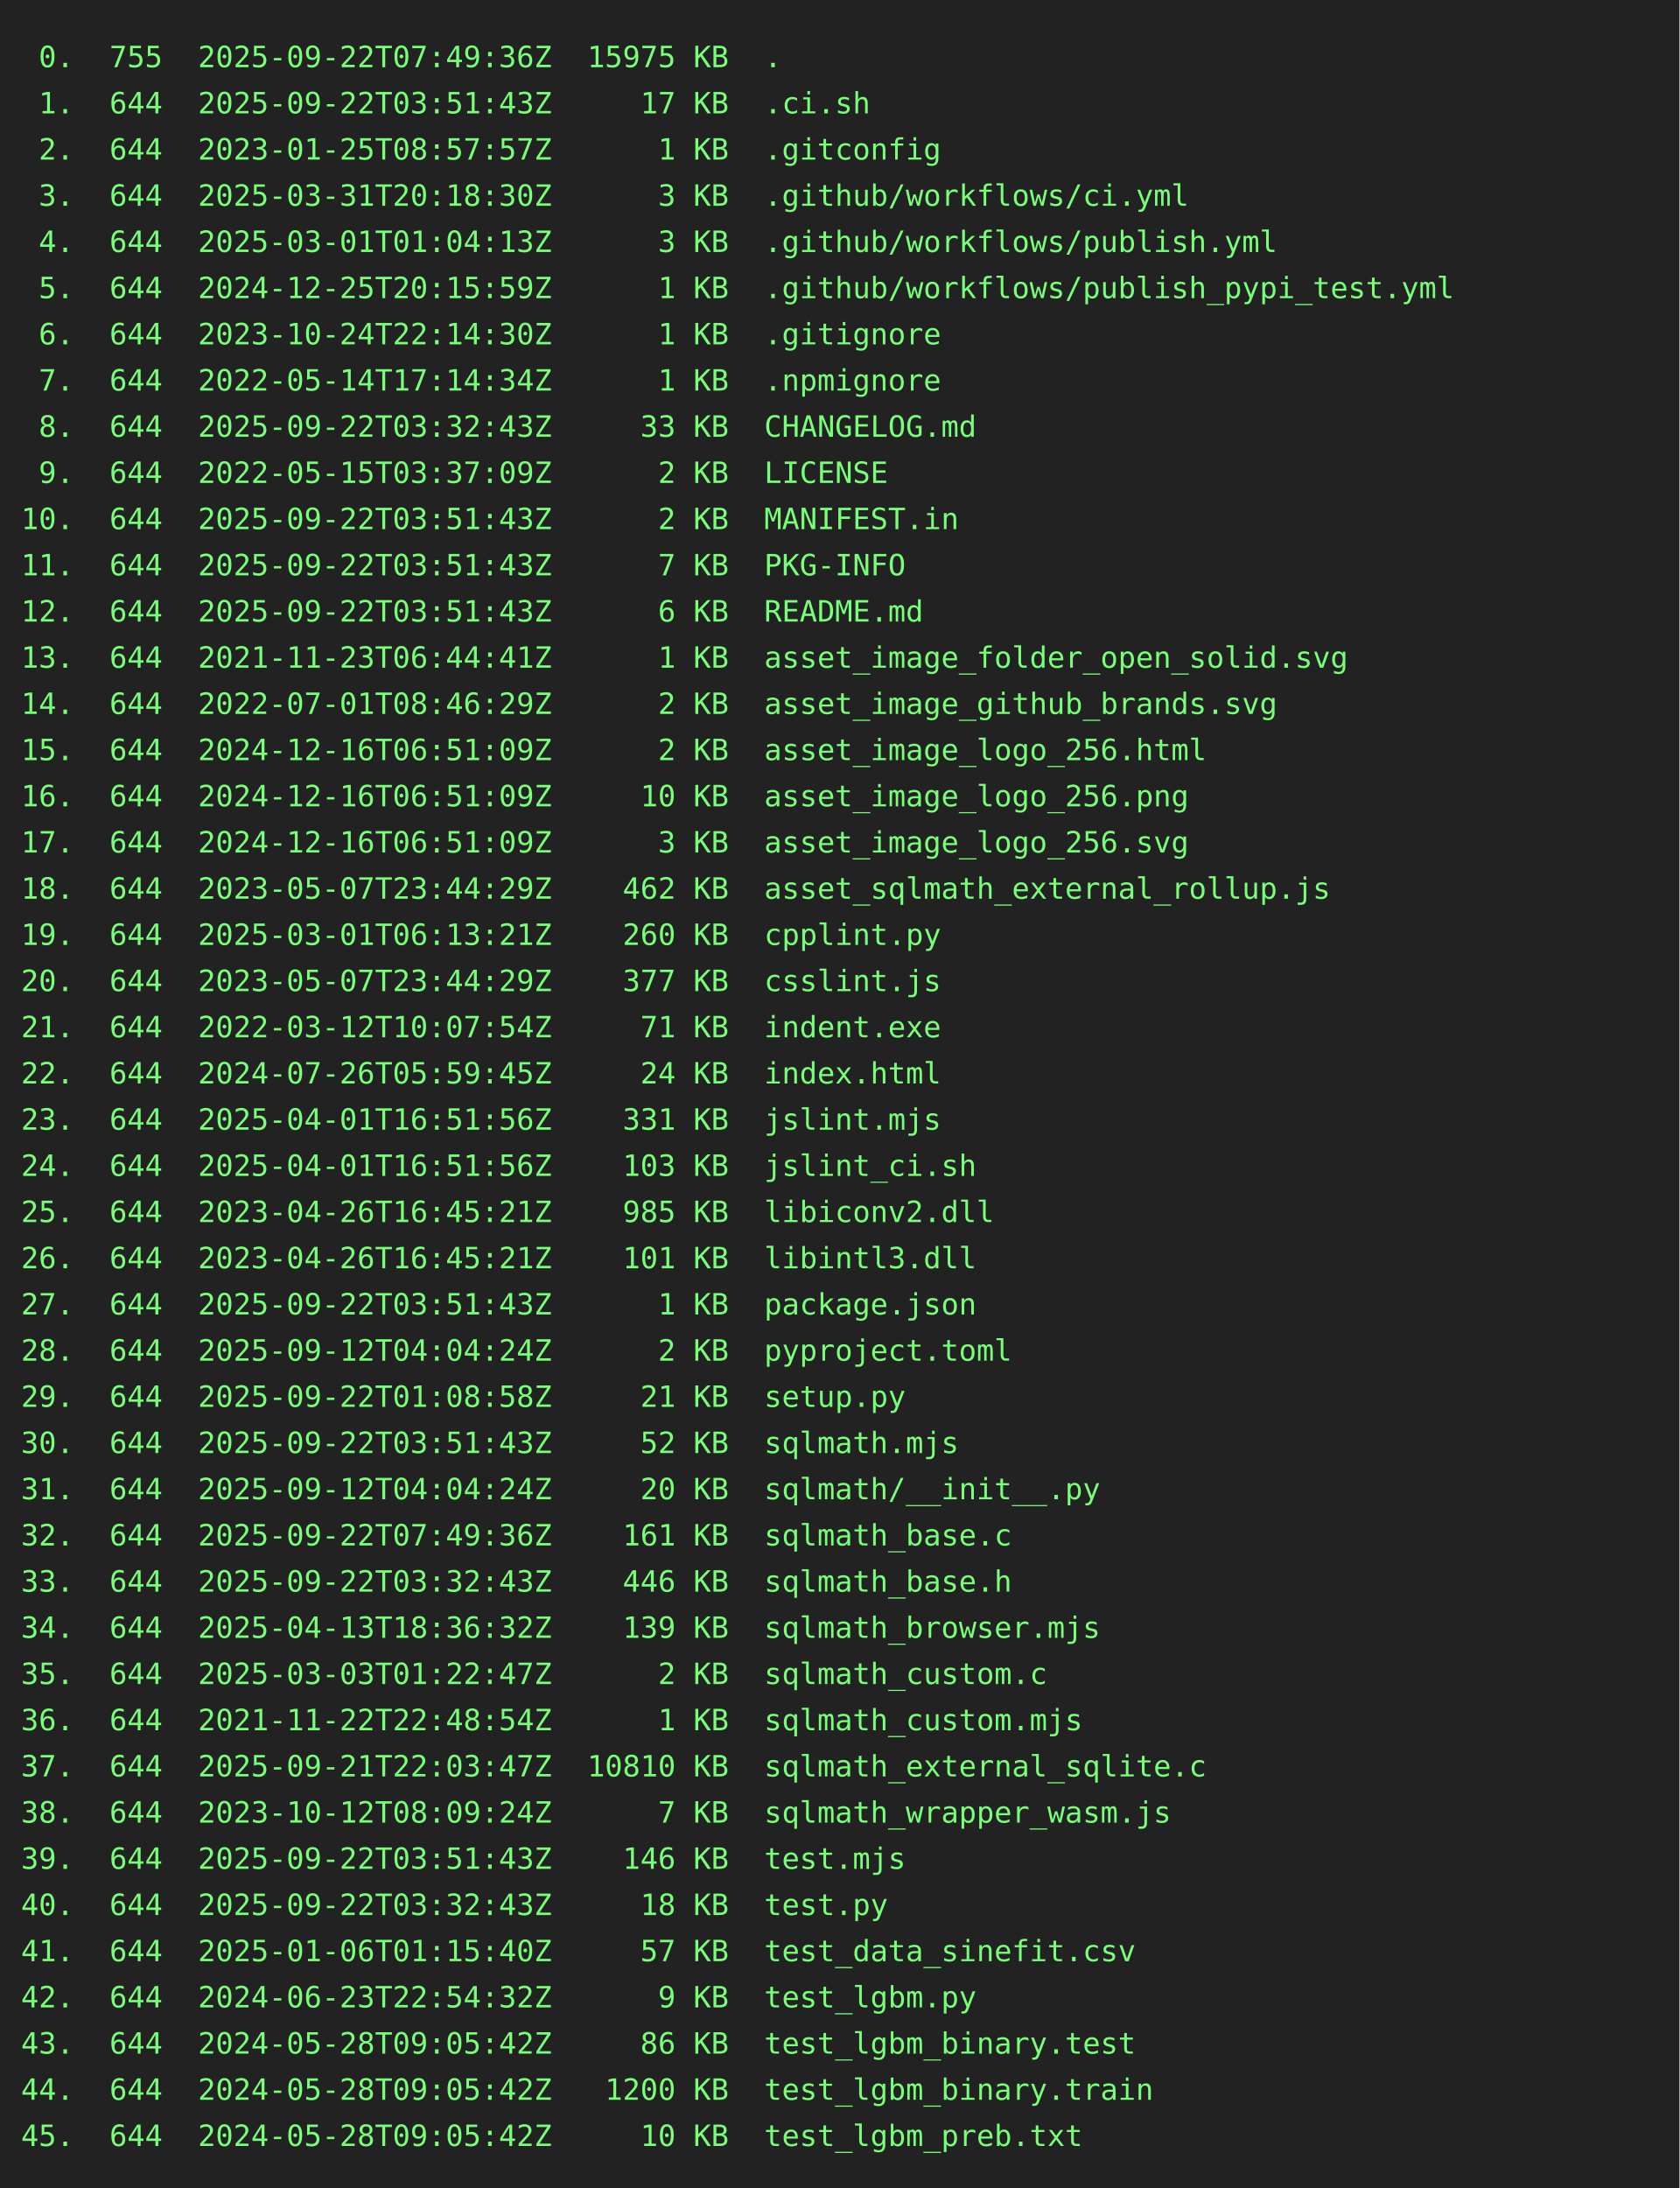
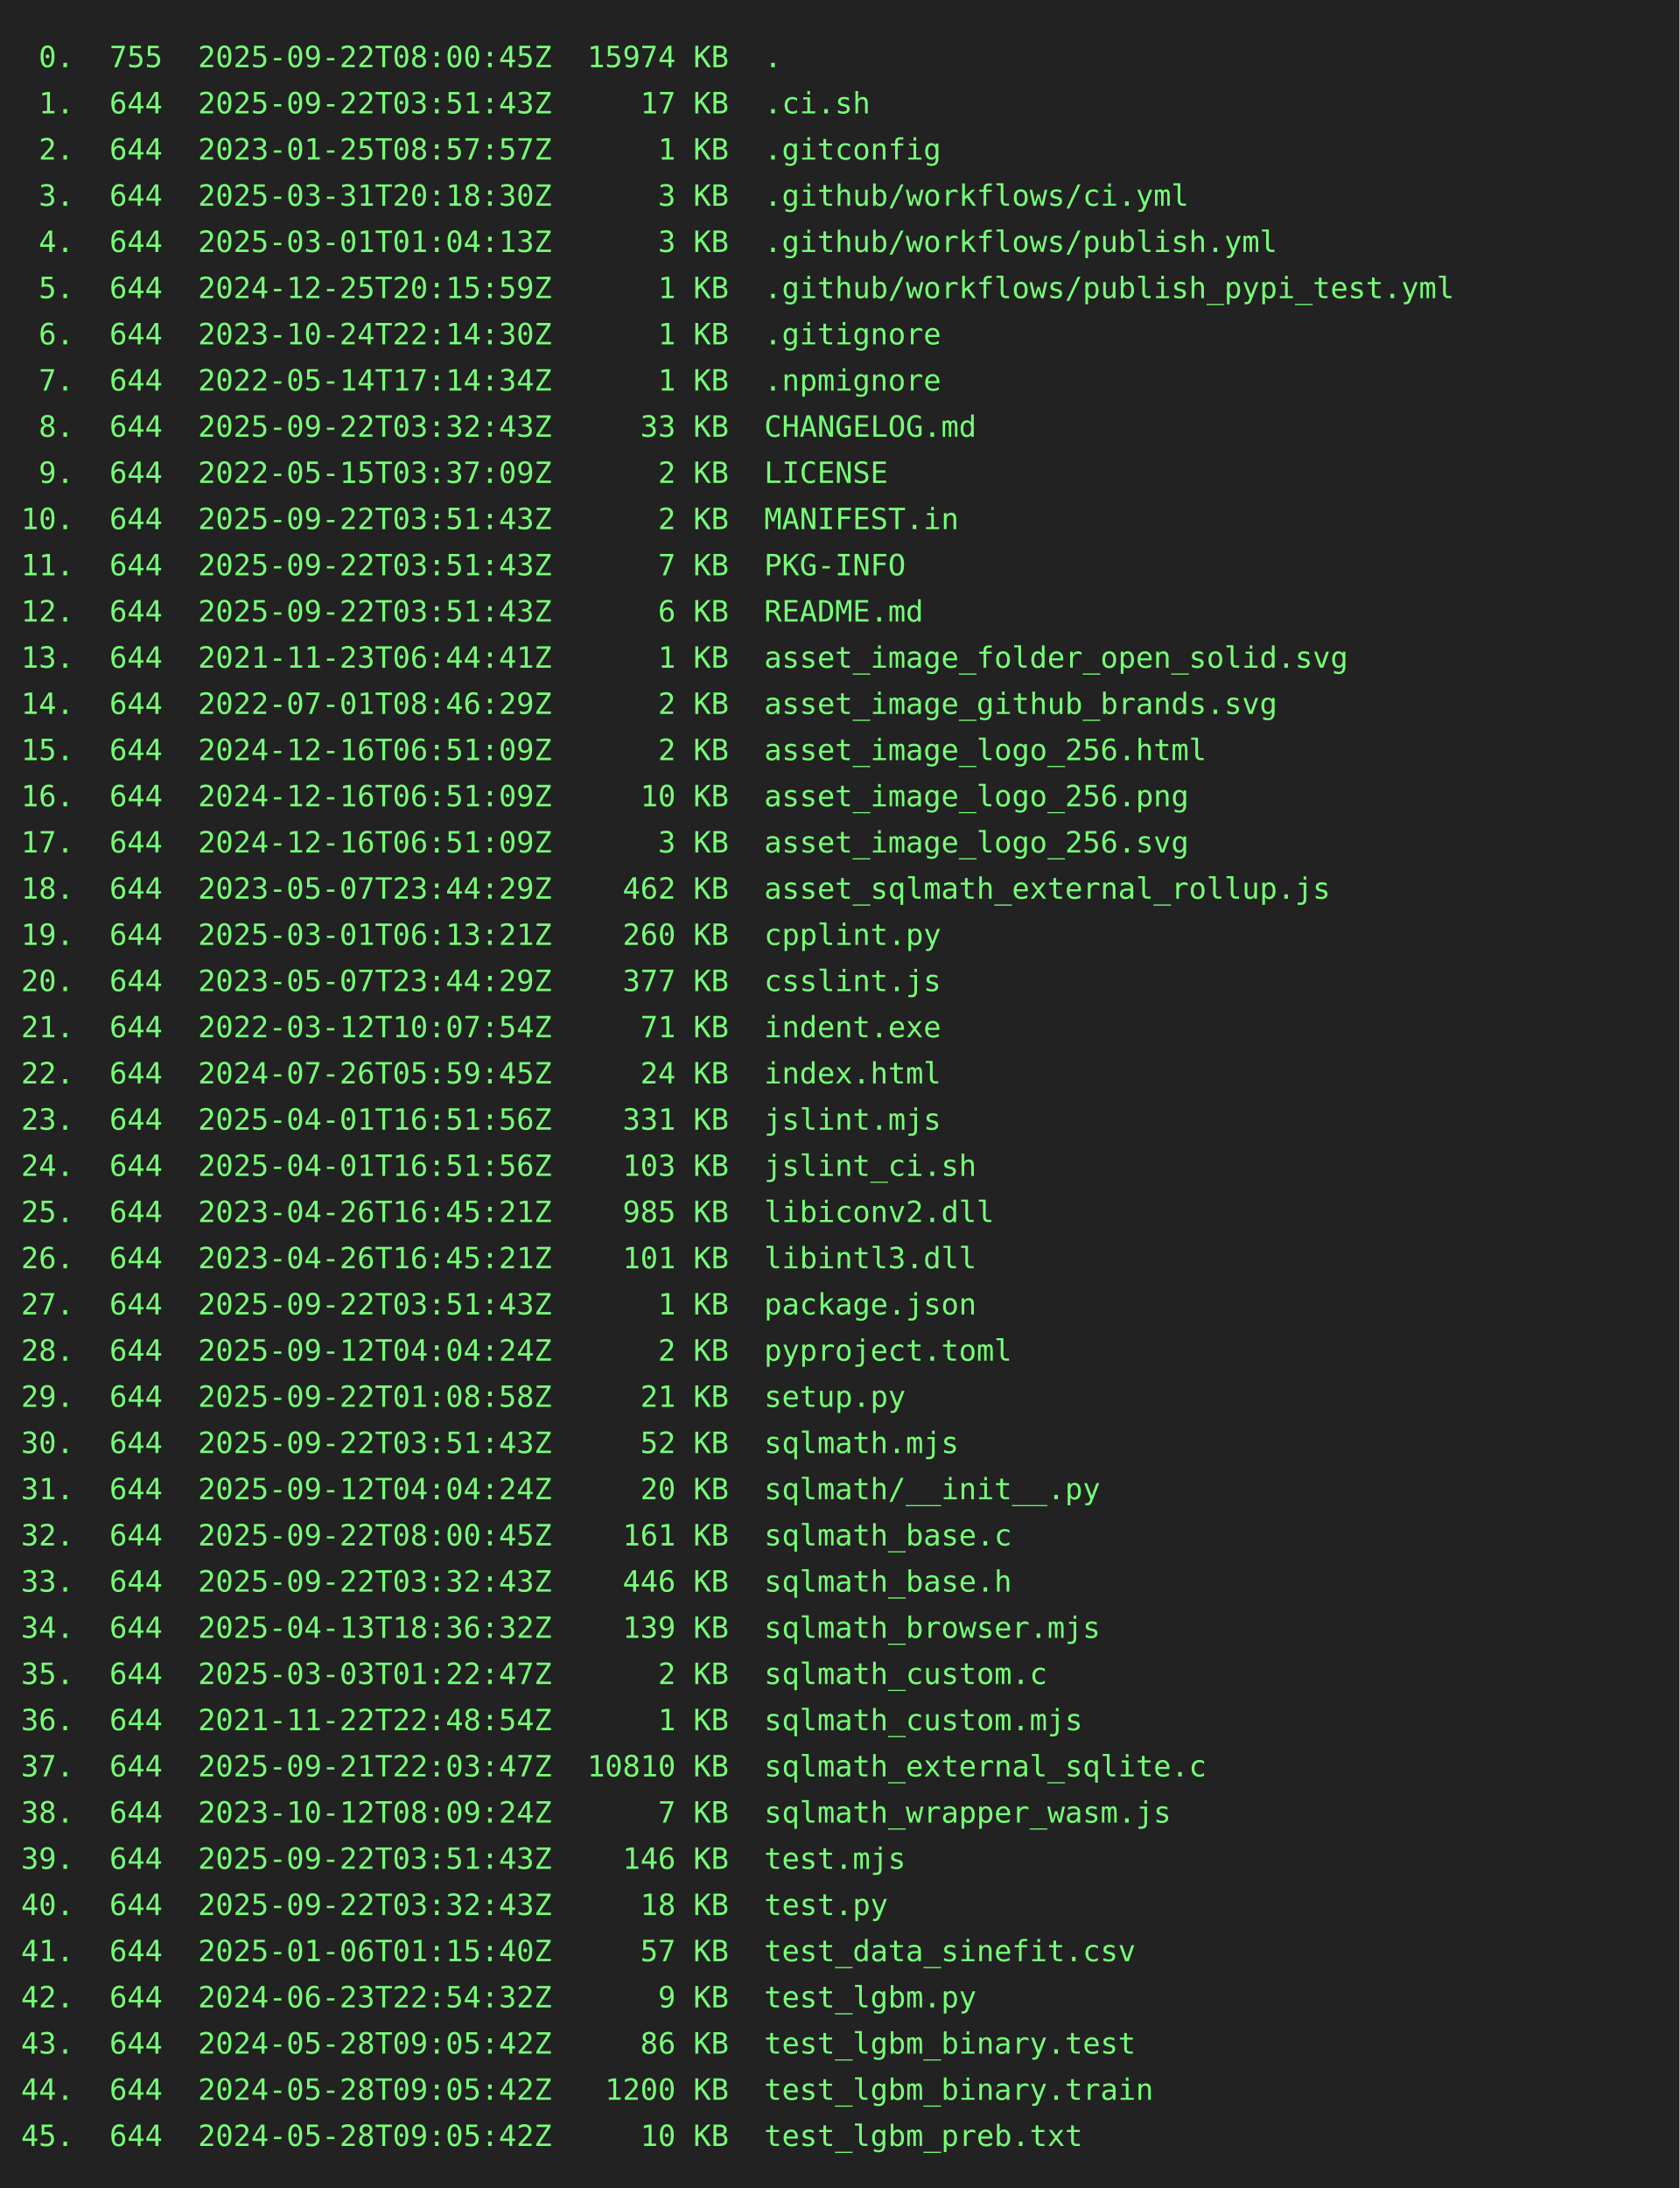
<svg xmlns="http://www.w3.org/2000/svg" height="1042" width="800">
  <rect height="1042" fill="#222" width="800" />
  <text fill="#7f7" font-family="consolas, menlo, monospace" font-size="14" xml:space="preserve">
-     <tspan lengthAdjust="spacingAndGlyphs" textLength="768" x="10" y="32"> 0.  755  2025-09-22T07:49:36Z  15975 KB  .                                                      </tspan>
+     <tspan lengthAdjust="spacingAndGlyphs" textLength="768" x="10" y="32"> 0.  755  2025-09-22T08:00:45Z  15974 KB  .                                                      </tspan>
    <tspan lengthAdjust="spacingAndGlyphs" textLength="768" x="10" y="54"> 1.  644  2025-09-22T03:51:43Z     17 KB  .ci.sh                                                 </tspan>
    <tspan lengthAdjust="spacingAndGlyphs" textLength="768" x="10" y="76"> 2.  644  2023-01-25T08:57:57Z      1 KB  .gitconfig                                             </tspan>
    <tspan lengthAdjust="spacingAndGlyphs" textLength="768" x="10" y="98"> 3.  644  2025-03-31T20:18:30Z      3 KB  .github/workflows/ci.yml                               </tspan>
    <tspan lengthAdjust="spacingAndGlyphs" textLength="768" x="10" y="120"> 4.  644  2025-03-01T01:04:13Z      3 KB  .github/workflows/publish.yml                          </tspan>
    <tspan lengthAdjust="spacingAndGlyphs" textLength="768" x="10" y="142"> 5.  644  2024-12-25T20:15:59Z      1 KB  .github/workflows/publish_pypi_test.yml                </tspan>
    <tspan lengthAdjust="spacingAndGlyphs" textLength="768" x="10" y="164"> 6.  644  2023-10-24T22:14:30Z      1 KB  .gitignore                                             </tspan>
    <tspan lengthAdjust="spacingAndGlyphs" textLength="768" x="10" y="186"> 7.  644  2022-05-14T17:14:34Z      1 KB  .npmignore                                             </tspan>
    <tspan lengthAdjust="spacingAndGlyphs" textLength="768" x="10" y="208"> 8.  644  2025-09-22T03:32:43Z     33 KB  CHANGELOG.md                                           </tspan>
    <tspan lengthAdjust="spacingAndGlyphs" textLength="768" x="10" y="230"> 9.  644  2022-05-15T03:37:09Z      2 KB  LICENSE                                                </tspan>
    <tspan lengthAdjust="spacingAndGlyphs" textLength="768" x="10" y="252">10.  644  2025-09-22T03:51:43Z      2 KB  MANIFEST.in                                            </tspan>
    <tspan lengthAdjust="spacingAndGlyphs" textLength="768" x="10" y="274">11.  644  2025-09-22T03:51:43Z      7 KB  PKG-INFO                                               </tspan>
    <tspan lengthAdjust="spacingAndGlyphs" textLength="768" x="10" y="296">12.  644  2025-09-22T03:51:43Z      6 KB  README.md                                              </tspan>
    <tspan lengthAdjust="spacingAndGlyphs" textLength="768" x="10" y="318">13.  644  2021-11-23T06:44:41Z      1 KB  asset_image_folder_open_solid.svg                      </tspan>
    <tspan lengthAdjust="spacingAndGlyphs" textLength="768" x="10" y="340">14.  644  2022-07-01T08:46:29Z      2 KB  asset_image_github_brands.svg                          </tspan>
    <tspan lengthAdjust="spacingAndGlyphs" textLength="768" x="10" y="362">15.  644  2024-12-16T06:51:09Z      2 KB  asset_image_logo_256.html                              </tspan>
    <tspan lengthAdjust="spacingAndGlyphs" textLength="768" x="10" y="384">16.  644  2024-12-16T06:51:09Z     10 KB  asset_image_logo_256.png                               </tspan>
    <tspan lengthAdjust="spacingAndGlyphs" textLength="768" x="10" y="406">17.  644  2024-12-16T06:51:09Z      3 KB  asset_image_logo_256.svg                               </tspan>
    <tspan lengthAdjust="spacingAndGlyphs" textLength="768" x="10" y="428">18.  644  2023-05-07T23:44:29Z    462 KB  asset_sqlmath_external_rollup.js                       </tspan>
    <tspan lengthAdjust="spacingAndGlyphs" textLength="768" x="10" y="450">19.  644  2025-03-01T06:13:21Z    260 KB  cpplint.py                                             </tspan>
    <tspan lengthAdjust="spacingAndGlyphs" textLength="768" x="10" y="472">20.  644  2023-05-07T23:44:29Z    377 KB  csslint.js                                             </tspan>
    <tspan lengthAdjust="spacingAndGlyphs" textLength="768" x="10" y="494">21.  644  2022-03-12T10:07:54Z     71 KB  indent.exe                                             </tspan>
    <tspan lengthAdjust="spacingAndGlyphs" textLength="768" x="10" y="516">22.  644  2024-07-26T05:59:45Z     24 KB  index.html                                             </tspan>
    <tspan lengthAdjust="spacingAndGlyphs" textLength="768" x="10" y="538">23.  644  2025-04-01T16:51:56Z    331 KB  jslint.mjs                                             </tspan>
    <tspan lengthAdjust="spacingAndGlyphs" textLength="768" x="10" y="560">24.  644  2025-04-01T16:51:56Z    103 KB  jslint_ci.sh                                           </tspan>
    <tspan lengthAdjust="spacingAndGlyphs" textLength="768" x="10" y="582">25.  644  2023-04-26T16:45:21Z    985 KB  libiconv2.dll                                          </tspan>
    <tspan lengthAdjust="spacingAndGlyphs" textLength="768" x="10" y="604">26.  644  2023-04-26T16:45:21Z    101 KB  libintl3.dll                                           </tspan>
    <tspan lengthAdjust="spacingAndGlyphs" textLength="768" x="10" y="626">27.  644  2025-09-22T03:51:43Z      1 KB  package.json                                           </tspan>
    <tspan lengthAdjust="spacingAndGlyphs" textLength="768" x="10" y="648">28.  644  2025-09-12T04:04:24Z      2 KB  pyproject.toml                                         </tspan>
    <tspan lengthAdjust="spacingAndGlyphs" textLength="768" x="10" y="670">29.  644  2025-09-22T01:08:58Z     21 KB  setup.py                                               </tspan>
    <tspan lengthAdjust="spacingAndGlyphs" textLength="768" x="10" y="692">30.  644  2025-09-22T03:51:43Z     52 KB  sqlmath.mjs                                            </tspan>
    <tspan lengthAdjust="spacingAndGlyphs" textLength="768" x="10" y="714">31.  644  2025-09-12T04:04:24Z     20 KB  sqlmath/__init__.py                                    </tspan>
-     <tspan lengthAdjust="spacingAndGlyphs" textLength="768" x="10" y="736">32.  644  2025-09-22T07:49:36Z    161 KB  sqlmath_base.c                                         </tspan>
+     <tspan lengthAdjust="spacingAndGlyphs" textLength="768" x="10" y="736">32.  644  2025-09-22T08:00:45Z    161 KB  sqlmath_base.c                                         </tspan>
    <tspan lengthAdjust="spacingAndGlyphs" textLength="768" x="10" y="758">33.  644  2025-09-22T03:32:43Z    446 KB  sqlmath_base.h                                         </tspan>
    <tspan lengthAdjust="spacingAndGlyphs" textLength="768" x="10" y="780">34.  644  2025-04-13T18:36:32Z    139 KB  sqlmath_browser.mjs                                    </tspan>
    <tspan lengthAdjust="spacingAndGlyphs" textLength="768" x="10" y="802">35.  644  2025-03-03T01:22:47Z      2 KB  sqlmath_custom.c                                       </tspan>
    <tspan lengthAdjust="spacingAndGlyphs" textLength="768" x="10" y="824">36.  644  2021-11-22T22:48:54Z      1 KB  sqlmath_custom.mjs                                     </tspan>
    <tspan lengthAdjust="spacingAndGlyphs" textLength="768" x="10" y="846">37.  644  2025-09-21T22:03:47Z  10810 KB  sqlmath_external_sqlite.c                              </tspan>
    <tspan lengthAdjust="spacingAndGlyphs" textLength="768" x="10" y="868">38.  644  2023-10-12T08:09:24Z      7 KB  sqlmath_wrapper_wasm.js                                </tspan>
    <tspan lengthAdjust="spacingAndGlyphs" textLength="768" x="10" y="890">39.  644  2025-09-22T03:51:43Z    146 KB  test.mjs                                               </tspan>
    <tspan lengthAdjust="spacingAndGlyphs" textLength="768" x="10" y="912">40.  644  2025-09-22T03:32:43Z     18 KB  test.py                                                </tspan>
    <tspan lengthAdjust="spacingAndGlyphs" textLength="768" x="10" y="934">41.  644  2025-01-06T01:15:40Z     57 KB  test_data_sinefit.csv                                  </tspan>
    <tspan lengthAdjust="spacingAndGlyphs" textLength="768" x="10" y="956">42.  644  2024-06-23T22:54:32Z      9 KB  test_lgbm.py                                           </tspan>
    <tspan lengthAdjust="spacingAndGlyphs" textLength="768" x="10" y="978">43.  644  2024-05-28T09:05:42Z     86 KB  test_lgbm_binary.test                                  </tspan>
    <tspan lengthAdjust="spacingAndGlyphs" textLength="768" x="10" y="1000">44.  644  2024-05-28T09:05:42Z   1200 KB  test_lgbm_binary.train                                 </tspan>
    <tspan lengthAdjust="spacingAndGlyphs" textLength="768" x="10" y="1022">45.  644  2024-05-28T09:05:42Z     10 KB  test_lgbm_preb.txt                                     </tspan>
  </text>
</svg>
